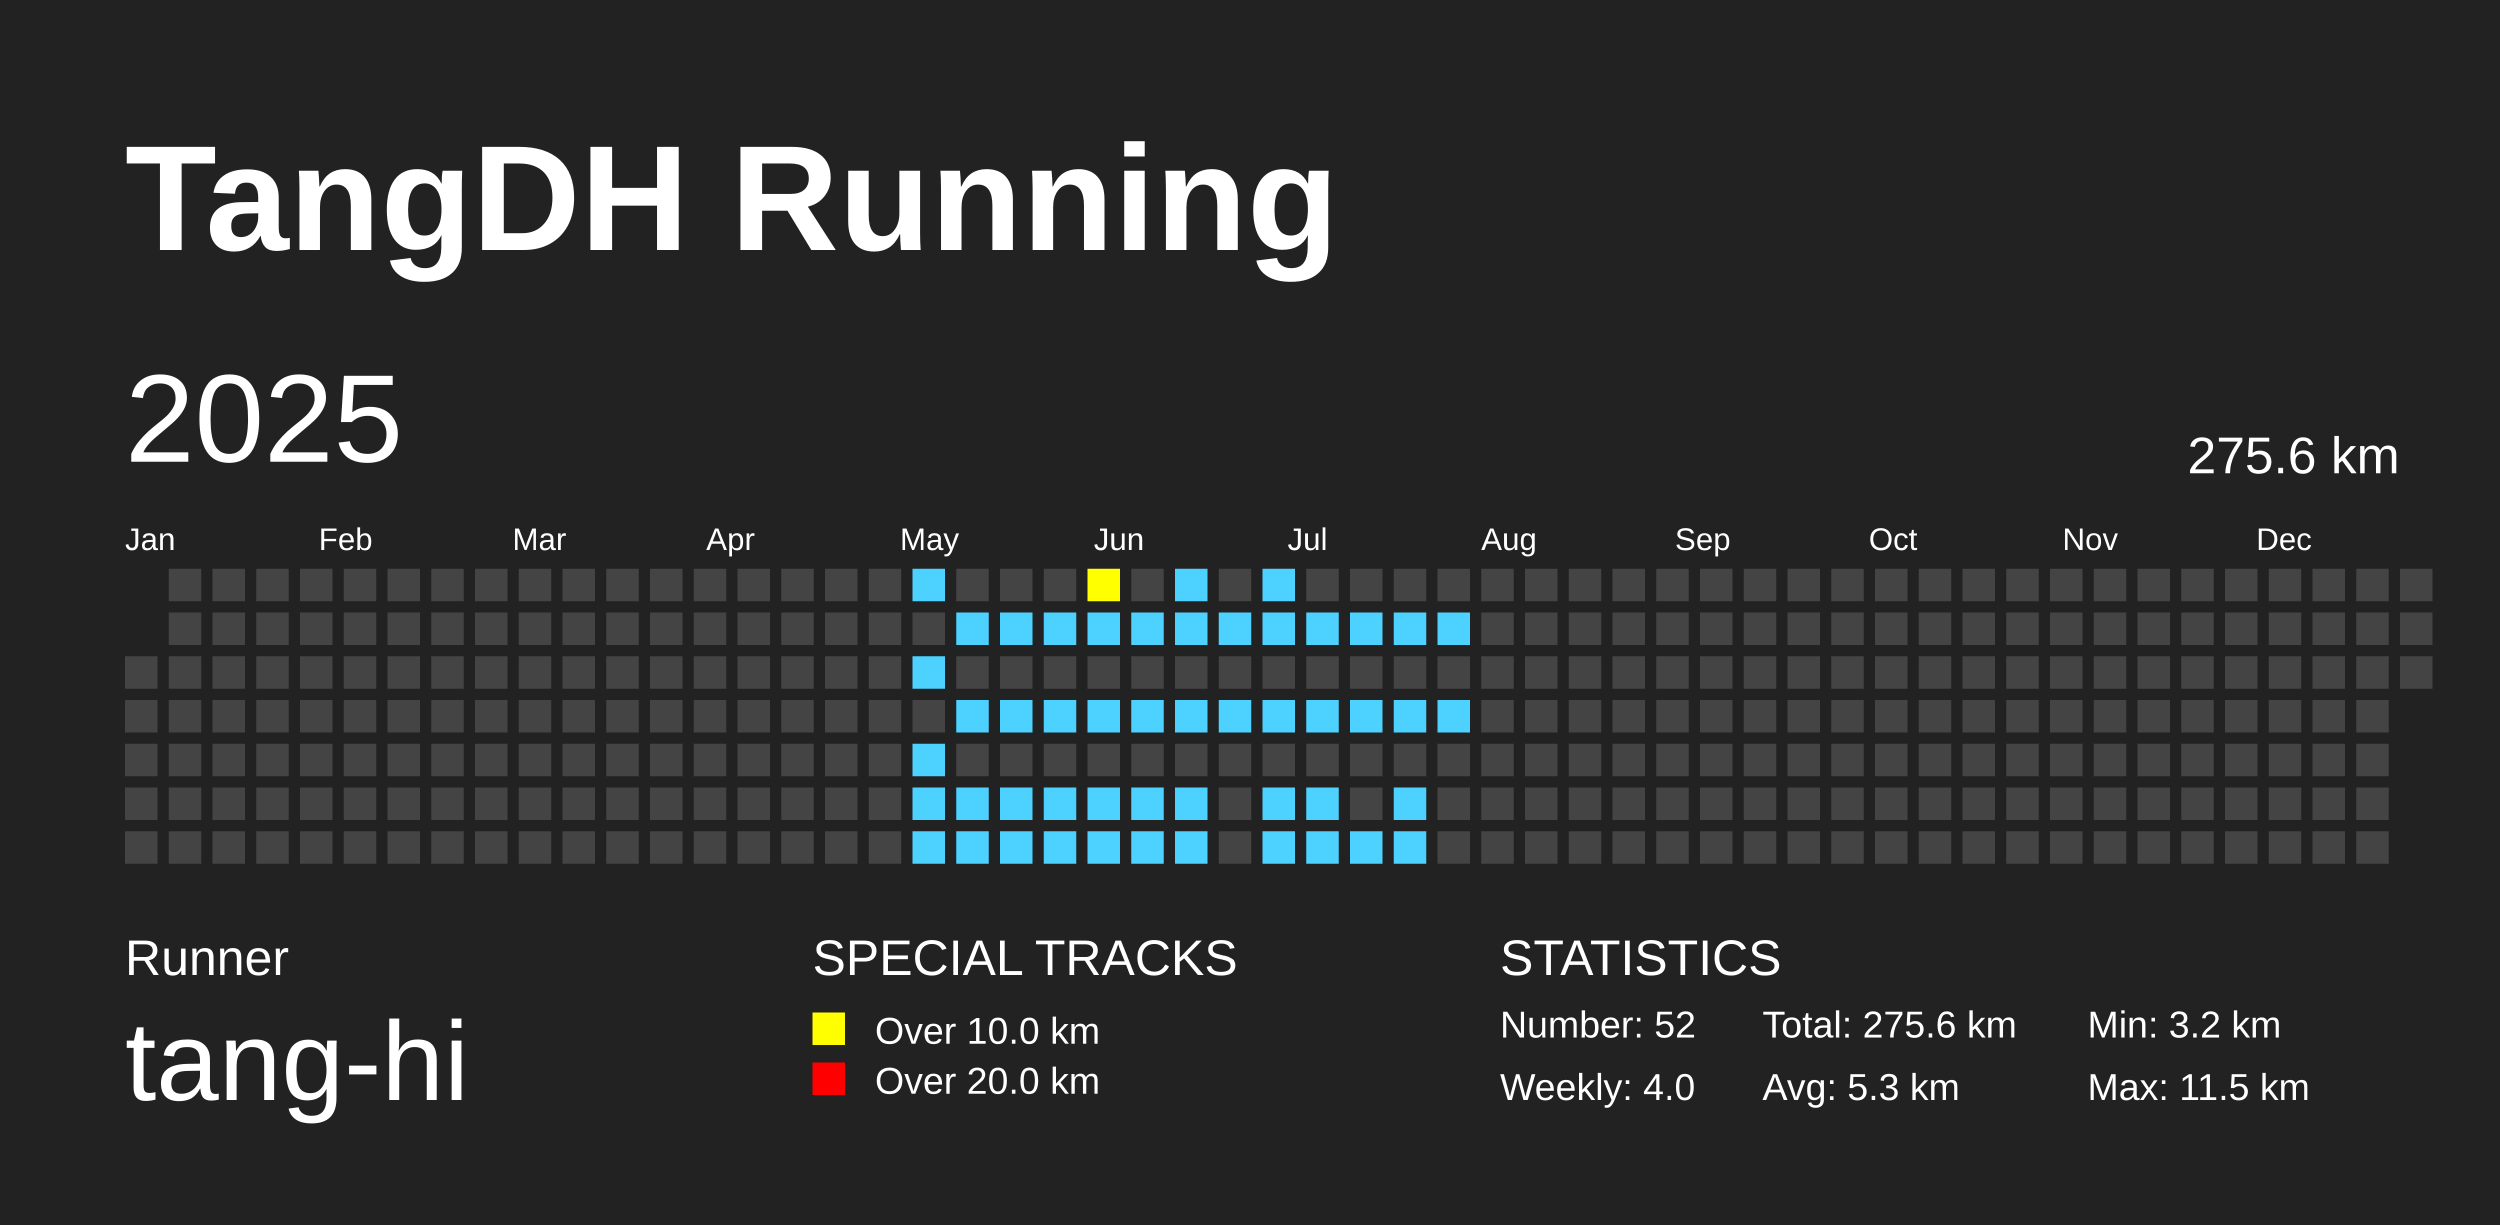
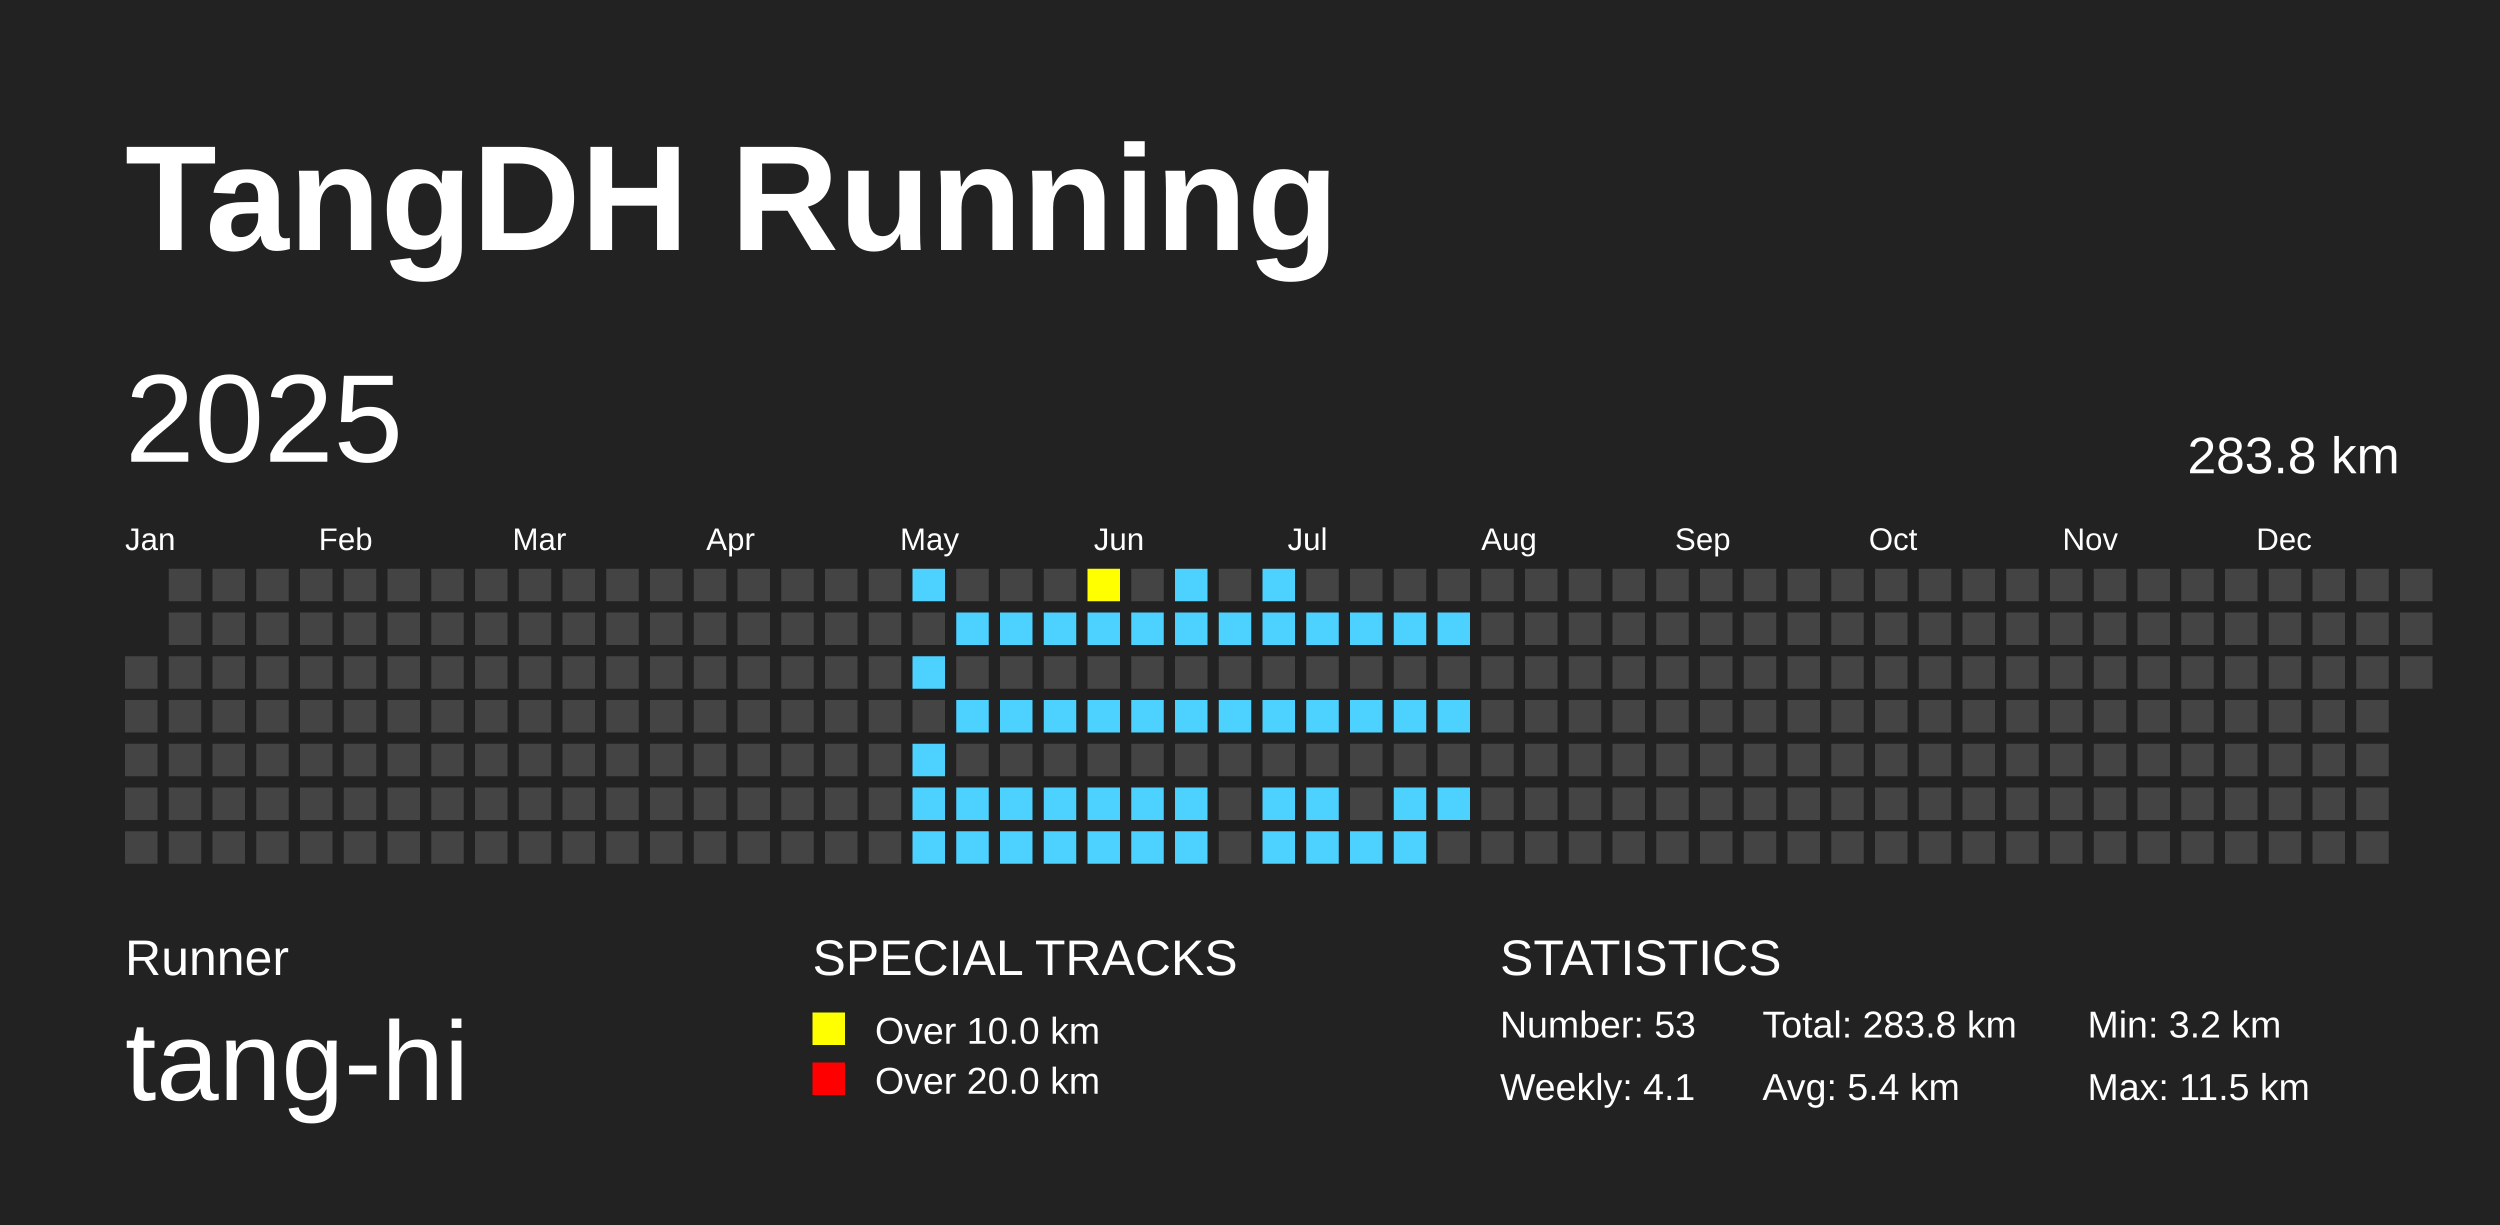
<svg xmlns="http://www.w3.org/2000/svg" baseProfile="full" height="98mm" version="1.1" viewBox="0,0,200,98" width="200mm">
  <defs />
  <rect fill="#222222" height="98" width="200" x="0" y="0" />
  <text fill="#FFFFFF" style="font-size:12px; font-family:Arial; font-weight:bold;" x="10" y="20">TangDH Running</text>
  <text fill="#FFFFFF" style="font-size:4px; font-family:Arial" x="10" y="78">Runner</text>
  <text fill="#FFFFFF" style="font-size:9px; font-family:Arial" x="10" y="88">tang-hi</text>
  <text fill="#FFFFFF" style="font-size:4px; font-family:Arial" x="65" y="78">SPECIAL TRACKS</text>
  <rect fill="yellow" height="2.6" width="2.6" x="65" y="81" />
  <text fill="#FFFFFF" style="font-size:3px; font-family:Arial" x="70" y="83.5">Over 10.0 km</text>
  <rect fill="red" height="2.6" width="2.6" x="65" y="85" />
  <text fill="#FFFFFF" style="font-size:3px; font-family:Arial" x="70" y="87.5">Over 20.0 km</text>
  <text fill="#FFFFFF" style="font-size:4px; font-family:Arial" x="120" y="78">STATISTICS</text>
-   <text fill="#FFFFFF" style="font-size:3px; font-family:Arial" x="120" y="83">Number: 52</text>
-   <text fill="#FFFFFF" style="font-size:3px; font-family:Arial" x="120" y="88">Weekly: 4.0</text>
-   <text fill="#FFFFFF" style="font-size:3px; font-family:Arial" x="141" y="83">Total: 275.6 km</text>
-   <text fill="#FFFFFF" style="font-size:3px; font-family:Arial" x="141" y="88">Avg: 5.3 km</text>
+   <text fill="#FFFFFF" style="font-size:3px; font-family:Arial" x="120" y="83">Number: 53</text>
+   <text fill="#FFFFFF" style="font-size:3px; font-family:Arial" x="120" y="88">Weekly: 4.1</text>
+   <text fill="#FFFFFF" style="font-size:3px; font-family:Arial" x="141" y="83">Total: 283.8 km</text>
+   <text fill="#FFFFFF" style="font-size:3px; font-family:Arial" x="141" y="88">Avg: 5.4 km</text>
  <text fill="#FFFFFF" style="font-size:3px; font-family:Arial" x="167" y="83">Min: 3.2 km</text>
  <text fill="#FFFFFF" style="font-size:3px; font-family:Arial" x="167" y="88">Max: 11.5 km</text>
  <text dominant-baseline="hanging" fill="#FFFFFF" style="font-size:10.0px; font-family:Arial;" x="10" y="30">2025</text>
-   <text dominant-baseline="hanging" fill="#FFFFFF" style="font-size:4.125px; font-family:Arial;" x="175" y="35">275.6 km</text>
+   <text dominant-baseline="hanging" fill="#FFFFFF" style="font-size:4.125px; font-family:Arial;" x="175" y="35">283.8 km</text>
  <text fill="#FFFFFF" style="font-size:2.5px; font-family:Arial" x="10.0" y="44">Jan</text>
  <text fill="#FFFFFF" style="font-size:2.5px; font-family:Arial" x="25.5" y="44">Feb</text>
  <text fill="#FFFFFF" style="font-size:2.5px; font-family:Arial" x="41.0" y="44">Mar</text>
  <text fill="#FFFFFF" style="font-size:2.5px; font-family:Arial" x="56.5" y="44">Apr</text>
  <text fill="#FFFFFF" style="font-size:2.5px; font-family:Arial" x="72.0" y="44">May</text>
  <text fill="#FFFFFF" style="font-size:2.5px; font-family:Arial" x="87.5" y="44">Jun</text>
  <text fill="#FFFFFF" style="font-size:2.5px; font-family:Arial" x="103.0" y="44">Jul</text>
  <text fill="#FFFFFF" style="font-size:2.5px; font-family:Arial" x="118.5" y="44">Aug</text>
  <text fill="#FFFFFF" style="font-size:2.5px; font-family:Arial" x="134.0" y="44">Sep</text>
  <text fill="#FFFFFF" style="font-size:2.5px; font-family:Arial" x="149.5" y="44">Oct</text>
  <text fill="#FFFFFF" style="font-size:2.5px; font-family:Arial" x="165.0" y="44">Nov</text>
  <text fill="#FFFFFF" style="font-size:2.5px; font-family:Arial" x="180.5" y="44">Dec</text>
  <rect fill="#444444" height="2.6" width="2.6" x="10.0" y="52.5" />
  <rect fill="#444444" height="2.6" width="2.6" x="10.0" y="56.0" />
  <rect fill="#444444" height="2.6" width="2.6" x="10.0" y="59.5" />
  <rect fill="#444444" height="2.6" width="2.6" x="10.0" y="63.0" />
  <rect fill="#444444" height="2.6" width="2.6" x="10.0" y="66.5" />
  <rect fill="#444444" height="2.6" width="2.6" x="13.5" y="45.5" />
  <rect fill="#444444" height="2.6" width="2.6" x="13.5" y="49.0" />
  <rect fill="#444444" height="2.6" width="2.6" x="13.5" y="52.5" />
  <rect fill="#444444" height="2.6" width="2.6" x="13.5" y="56.0" />
  <rect fill="#444444" height="2.6" width="2.6" x="13.5" y="59.5" />
  <rect fill="#444444" height="2.6" width="2.6" x="13.5" y="63.0" />
  <rect fill="#444444" height="2.6" width="2.6" x="13.5" y="66.5" />
  <rect fill="#444444" height="2.6" width="2.6" x="17.0" y="45.5" />
  <rect fill="#444444" height="2.6" width="2.6" x="17.0" y="49.0" />
  <rect fill="#444444" height="2.6" width="2.6" x="17.0" y="52.5" />
  <rect fill="#444444" height="2.6" width="2.6" x="17.0" y="56.0" />
  <rect fill="#444444" height="2.6" width="2.6" x="17.0" y="59.5" />
  <rect fill="#444444" height="2.6" width="2.6" x="17.0" y="63.0" />
  <rect fill="#444444" height="2.6" width="2.6" x="17.0" y="66.5" />
  <rect fill="#444444" height="2.6" width="2.6" x="20.5" y="45.5" />
  <rect fill="#444444" height="2.6" width="2.6" x="20.5" y="49.0" />
  <rect fill="#444444" height="2.6" width="2.6" x="20.5" y="52.5" />
  <rect fill="#444444" height="2.6" width="2.6" x="20.5" y="56.0" />
  <rect fill="#444444" height="2.6" width="2.6" x="20.5" y="59.5" />
  <rect fill="#444444" height="2.6" width="2.6" x="20.5" y="63.0" />
  <rect fill="#444444" height="2.6" width="2.6" x="20.5" y="66.5" />
  <rect fill="#444444" height="2.6" width="2.6" x="24.0" y="45.5" />
  <rect fill="#444444" height="2.6" width="2.6" x="24.0" y="49.0" />
  <rect fill="#444444" height="2.6" width="2.6" x="24.0" y="52.5" />
  <rect fill="#444444" height="2.6" width="2.6" x="24.0" y="56.0" />
  <rect fill="#444444" height="2.6" width="2.6" x="24.0" y="59.5" />
  <rect fill="#444444" height="2.6" width="2.6" x="24.0" y="63.0" />
  <rect fill="#444444" height="2.6" width="2.6" x="24.0" y="66.5" />
  <rect fill="#444444" height="2.6" width="2.6" x="27.5" y="45.5" />
  <rect fill="#444444" height="2.6" width="2.6" x="27.5" y="49.0" />
  <rect fill="#444444" height="2.6" width="2.6" x="27.5" y="52.5" />
  <rect fill="#444444" height="2.6" width="2.6" x="27.5" y="56.0" />
  <rect fill="#444444" height="2.6" width="2.6" x="27.5" y="59.5" />
  <rect fill="#444444" height="2.6" width="2.6" x="27.5" y="63.0" />
  <rect fill="#444444" height="2.6" width="2.6" x="27.5" y="66.5" />
  <rect fill="#444444" height="2.6" width="2.6" x="31.0" y="45.5" />
  <rect fill="#444444" height="2.6" width="2.6" x="31.0" y="49.0" />
  <rect fill="#444444" height="2.6" width="2.6" x="31.0" y="52.5" />
  <rect fill="#444444" height="2.6" width="2.6" x="31.0" y="56.0" />
  <rect fill="#444444" height="2.6" width="2.6" x="31.0" y="59.5" />
  <rect fill="#444444" height="2.6" width="2.6" x="31.0" y="63.0" />
  <rect fill="#444444" height="2.6" width="2.6" x="31.0" y="66.5" />
  <rect fill="#444444" height="2.6" width="2.6" x="34.5" y="45.5" />
  <rect fill="#444444" height="2.6" width="2.6" x="34.5" y="49.0" />
  <rect fill="#444444" height="2.6" width="2.6" x="34.5" y="52.5" />
  <rect fill="#444444" height="2.6" width="2.6" x="34.5" y="56.0" />
  <rect fill="#444444" height="2.6" width="2.6" x="34.5" y="59.5" />
  <rect fill="#444444" height="2.6" width="2.6" x="34.5" y="63.0" />
  <rect fill="#444444" height="2.6" width="2.6" x="34.5" y="66.5" />
  <rect fill="#444444" height="2.6" width="2.6" x="38.0" y="45.5" />
  <rect fill="#444444" height="2.6" width="2.6" x="38.0" y="49.0" />
  <rect fill="#444444" height="2.6" width="2.6" x="38.0" y="52.5" />
  <rect fill="#444444" height="2.6" width="2.6" x="38.0" y="56.0" />
  <rect fill="#444444" height="2.6" width="2.6" x="38.0" y="59.5" />
  <rect fill="#444444" height="2.6" width="2.6" x="38.0" y="63.0" />
  <rect fill="#444444" height="2.6" width="2.6" x="38.0" y="66.5" />
  <rect fill="#444444" height="2.6" width="2.6" x="41.5" y="45.5" />
  <rect fill="#444444" height="2.6" width="2.6" x="41.5" y="49.0" />
  <rect fill="#444444" height="2.6" width="2.6" x="41.5" y="52.5" />
  <rect fill="#444444" height="2.6" width="2.6" x="41.5" y="56.0" />
  <rect fill="#444444" height="2.6" width="2.6" x="41.5" y="59.5" />
  <rect fill="#444444" height="2.6" width="2.6" x="41.5" y="63.0" />
  <rect fill="#444444" height="2.6" width="2.6" x="41.5" y="66.5" />
  <rect fill="#444444" height="2.6" width="2.6" x="45.0" y="45.5" />
  <rect fill="#444444" height="2.6" width="2.6" x="45.0" y="49.0" />
  <rect fill="#444444" height="2.6" width="2.6" x="45.0" y="52.5" />
  <rect fill="#444444" height="2.6" width="2.6" x="45.0" y="56.0" />
  <rect fill="#444444" height="2.6" width="2.6" x="45.0" y="59.5" />
  <rect fill="#444444" height="2.6" width="2.6" x="45.0" y="63.0" />
  <rect fill="#444444" height="2.6" width="2.6" x="45.0" y="66.5" />
  <rect fill="#444444" height="2.6" width="2.6" x="48.5" y="45.5" />
  <rect fill="#444444" height="2.6" width="2.6" x="48.5" y="49.0" />
  <rect fill="#444444" height="2.6" width="2.6" x="48.5" y="52.5" />
  <rect fill="#444444" height="2.6" width="2.6" x="48.5" y="56.0" />
  <rect fill="#444444" height="2.6" width="2.6" x="48.5" y="59.5" />
  <rect fill="#444444" height="2.6" width="2.6" x="48.5" y="63.0" />
  <rect fill="#444444" height="2.6" width="2.6" x="48.5" y="66.5" />
  <rect fill="#444444" height="2.6" width="2.6" x="52.0" y="45.5" />
  <rect fill="#444444" height="2.6" width="2.6" x="52.0" y="49.0" />
  <rect fill="#444444" height="2.6" width="2.6" x="52.0" y="52.5" />
  <rect fill="#444444" height="2.6" width="2.6" x="52.0" y="56.0" />
  <rect fill="#444444" height="2.6" width="2.6" x="52.0" y="59.5" />
  <rect fill="#444444" height="2.6" width="2.6" x="52.0" y="63.0" />
  <rect fill="#444444" height="2.6" width="2.6" x="52.0" y="66.5" />
  <rect fill="#444444" height="2.6" width="2.6" x="55.5" y="45.5" />
  <rect fill="#444444" height="2.6" width="2.6" x="55.5" y="49.0" />
  <rect fill="#444444" height="2.6" width="2.6" x="55.5" y="52.5" />
  <rect fill="#444444" height="2.6" width="2.6" x="55.5" y="56.0" />
  <rect fill="#444444" height="2.6" width="2.6" x="55.5" y="59.5" />
  <rect fill="#444444" height="2.6" width="2.6" x="55.5" y="63.0" />
  <rect fill="#444444" height="2.6" width="2.6" x="55.5" y="66.5" />
  <rect fill="#444444" height="2.6" width="2.6" x="59.0" y="45.5" />
  <rect fill="#444444" height="2.6" width="2.6" x="59.0" y="49.0" />
  <rect fill="#444444" height="2.6" width="2.6" x="59.0" y="52.5" />
  <rect fill="#444444" height="2.6" width="2.6" x="59.0" y="56.0" />
  <rect fill="#444444" height="2.6" width="2.6" x="59.0" y="59.5" />
  <rect fill="#444444" height="2.6" width="2.6" x="59.0" y="63.0" />
  <rect fill="#444444" height="2.6" width="2.6" x="59.0" y="66.5" />
  <rect fill="#444444" height="2.6" width="2.6" x="62.5" y="45.5" />
  <rect fill="#444444" height="2.6" width="2.6" x="62.5" y="49.0" />
  <rect fill="#444444" height="2.6" width="2.6" x="62.5" y="52.5" />
  <rect fill="#444444" height="2.6" width="2.6" x="62.5" y="56.0" />
  <rect fill="#444444" height="2.6" width="2.6" x="62.5" y="59.5" />
  <rect fill="#444444" height="2.6" width="2.6" x="62.5" y="63.0" />
  <rect fill="#444444" height="2.6" width="2.6" x="62.5" y="66.5" />
  <rect fill="#444444" height="2.6" width="2.6" x="66.0" y="45.5" />
  <rect fill="#444444" height="2.6" width="2.6" x="66.0" y="49.0" />
  <rect fill="#444444" height="2.6" width="2.6" x="66.0" y="52.5" />
  <rect fill="#444444" height="2.6" width="2.6" x="66.0" y="56.0" />
  <rect fill="#444444" height="2.6" width="2.6" x="66.0" y="59.5" />
  <rect fill="#444444" height="2.6" width="2.6" x="66.0" y="63.0" />
  <rect fill="#444444" height="2.6" width="2.6" x="66.0" y="66.5" />
  <rect fill="#444444" height="2.6" width="2.6" x="69.5" y="45.5" />
  <rect fill="#444444" height="2.6" width="2.6" x="69.5" y="49.0" />
  <rect fill="#444444" height="2.6" width="2.6" x="69.5" y="52.5" />
  <rect fill="#444444" height="2.6" width="2.6" x="69.5" y="56.0" />
  <rect fill="#444444" height="2.6" width="2.6" x="69.5" y="59.5" />
  <rect fill="#444444" height="2.6" width="2.6" x="69.5" y="63.0" />
  <rect fill="#444444" height="2.6" width="2.6" x="69.5" y="66.5" />
  <rect fill="#4DD2FF" height="2.6" width="2.6" x="73.0" y="45.5" />
  <rect fill="#444444" height="2.6" width="2.6" x="73.0" y="49.0" />
  <rect fill="#4DD2FF" height="2.6" width="2.6" x="73.0" y="52.5" />
  <rect fill="#444444" height="2.6" width="2.6" x="73.0" y="56.0" />
  <rect fill="#4DD2FF" height="2.6" width="2.6" x="73.0" y="59.5" />
  <rect fill="#4DD2FF" height="2.6" width="2.6" x="73.0" y="63.0" />
  <rect fill="#4DD2FF" height="2.6" width="2.6" x="73.0" y="66.5" />
  <rect fill="#444444" height="2.6" width="2.6" x="76.5" y="45.5" />
  <rect fill="#4DD2FF" height="2.6" width="2.6" x="76.5" y="49.0" />
  <rect fill="#444444" height="2.6" width="2.6" x="76.5" y="52.5" />
  <rect fill="#4DD2FF" height="2.6" width="2.6" x="76.5" y="56.0" />
  <rect fill="#444444" height="2.6" width="2.6" x="76.5" y="59.5" />
  <rect fill="#4DD2FF" height="2.6" width="2.6" x="76.5" y="63.0" />
  <rect fill="#4DD2FF" height="2.6" width="2.6" x="76.5" y="66.5" />
  <rect fill="#444444" height="2.6" width="2.6" x="80.0" y="45.5" />
  <rect fill="#4DD2FF" height="2.6" width="2.6" x="80.0" y="49.0" />
  <rect fill="#444444" height="2.6" width="2.6" x="80.0" y="52.5" />
  <rect fill="#4DD2FF" height="2.6" width="2.6" x="80.0" y="56.0" />
  <rect fill="#444444" height="2.6" width="2.6" x="80.0" y="59.5" />
  <rect fill="#4DD2FF" height="2.6" width="2.6" x="80.0" y="63.0" />
  <rect fill="#4DD2FF" height="2.6" width="2.6" x="80.0" y="66.5" />
  <rect fill="#444444" height="2.6" width="2.6" x="83.5" y="45.5" />
  <rect fill="#4DD2FF" height="2.6" width="2.6" x="83.5" y="49.0" />
  <rect fill="#444444" height="2.6" width="2.6" x="83.5" y="52.5" />
  <rect fill="#4DD2FF" height="2.6" width="2.6" x="83.5" y="56.0" />
  <rect fill="#444444" height="2.6" width="2.6" x="83.5" y="59.5" />
  <rect fill="#4DD2FF" height="2.6" width="2.6" x="83.5" y="63.0" />
  <rect fill="#4DD2FF" height="2.6" width="2.6" x="83.5" y="66.5" />
  <rect fill="yellow" height="2.6" width="2.6" x="87.0" y="45.5" />
  <rect fill="#4DD2FF" height="2.6" width="2.6" x="87.0" y="49.0" />
  <rect fill="#444444" height="2.6" width="2.6" x="87.0" y="52.5" />
  <rect fill="#4DD2FF" height="2.6" width="2.6" x="87.0" y="56.0" />
  <rect fill="#444444" height="2.6" width="2.6" x="87.0" y="59.5" />
  <rect fill="#4DD2FF" height="2.6" width="2.6" x="87.0" y="63.0" />
  <rect fill="#4DD2FF" height="2.6" width="2.6" x="87.0" y="66.5" />
  <rect fill="#444444" height="2.6" width="2.6" x="90.5" y="45.5" />
  <rect fill="#4DD2FF" height="2.6" width="2.6" x="90.5" y="49.0" />
  <rect fill="#444444" height="2.6" width="2.6" x="90.5" y="52.5" />
  <rect fill="#4DD2FF" height="2.6" width="2.6" x="90.5" y="56.0" />
  <rect fill="#444444" height="2.6" width="2.6" x="90.5" y="59.5" />
  <rect fill="#4DD2FF" height="2.6" width="2.6" x="90.5" y="63.0" />
  <rect fill="#4DD2FF" height="2.6" width="2.6" x="90.5" y="66.5" />
  <rect fill="#4DD2FF" height="2.6" width="2.6" x="94.0" y="45.5" />
  <rect fill="#4DD2FF" height="2.6" width="2.6" x="94.0" y="49.0" />
  <rect fill="#444444" height="2.6" width="2.6" x="94.0" y="52.5" />
  <rect fill="#4DD2FF" height="2.6" width="2.6" x="94.0" y="56.0" />
  <rect fill="#444444" height="2.6" width="2.6" x="94.0" y="59.5" />
  <rect fill="#4DD2FF" height="2.6" width="2.6" x="94.0" y="63.0" />
  <rect fill="#4DD2FF" height="2.6" width="2.6" x="94.0" y="66.5" />
  <rect fill="#444444" height="2.6" width="2.6" x="97.5" y="45.5" />
  <rect fill="#4DD2FF" height="2.6" width="2.6" x="97.5" y="49.0" />
  <rect fill="#444444" height="2.6" width="2.6" x="97.5" y="52.5" />
  <rect fill="#4DD2FF" height="2.6" width="2.6" x="97.5" y="56.0" />
  <rect fill="#444444" height="2.6" width="2.6" x="97.5" y="59.5" />
  <rect fill="#444444" height="2.6" width="2.6" x="97.5" y="63.0" />
  <rect fill="#444444" height="2.6" width="2.6" x="97.5" y="66.5" />
  <rect fill="#4DD2FF" height="2.6" width="2.6" x="101.0" y="45.5" />
  <rect fill="#4DD2FF" height="2.6" width="2.6" x="101.0" y="49.0" />
  <rect fill="#444444" height="2.6" width="2.6" x="101.0" y="52.5" />
  <rect fill="#4DD2FF" height="2.6" width="2.6" x="101.0" y="56.0" />
  <rect fill="#444444" height="2.6" width="2.6" x="101.0" y="59.5" />
  <rect fill="#4DD2FF" height="2.6" width="2.6" x="101.0" y="63.0" />
  <rect fill="#4DD2FF" height="2.6" width="2.6" x="101.0" y="66.5" />
  <rect fill="#444444" height="2.6" width="2.6" x="104.5" y="45.5" />
  <rect fill="#4DD2FF" height="2.6" width="2.6" x="104.5" y="49.0" />
  <rect fill="#444444" height="2.6" width="2.6" x="104.5" y="52.5" />
  <rect fill="#4DD2FF" height="2.6" width="2.6" x="104.5" y="56.0" />
  <rect fill="#444444" height="2.6" width="2.6" x="104.5" y="59.5" />
  <rect fill="#4DD2FF" height="2.6" width="2.6" x="104.5" y="63.0" />
  <rect fill="#4DD2FF" height="2.6" width="2.6" x="104.5" y="66.5" />
  <rect fill="#444444" height="2.6" width="2.6" x="108.0" y="45.5" />
  <rect fill="#4DD2FF" height="2.6" width="2.6" x="108.0" y="49.0" />
  <rect fill="#444444" height="2.6" width="2.6" x="108.0" y="52.5" />
  <rect fill="#4DD2FF" height="2.6" width="2.6" x="108.0" y="56.0" />
  <rect fill="#444444" height="2.6" width="2.6" x="108.0" y="59.5" />
  <rect fill="#444444" height="2.6" width="2.6" x="108.0" y="63.0" />
  <rect fill="#4DD2FF" height="2.6" width="2.6" x="108.0" y="66.5" />
  <rect fill="#444444" height="2.6" width="2.6" x="111.5" y="45.5" />
  <rect fill="#4DD2FF" height="2.6" width="2.6" x="111.5" y="49.0" />
  <rect fill="#444444" height="2.6" width="2.6" x="111.5" y="52.5" />
  <rect fill="#4DD2FF" height="2.6" width="2.6" x="111.5" y="56.0" />
  <rect fill="#444444" height="2.6" width="2.6" x="111.5" y="59.5" />
  <rect fill="#4DD2FF" height="2.6" width="2.6" x="111.5" y="63.0" />
  <rect fill="#4DD2FF" height="2.6" width="2.6" x="111.5" y="66.5" />
  <rect fill="#444444" height="2.6" width="2.6" x="115.0" y="45.5" />
  <rect fill="#4DD2FF" height="2.6" width="2.6" x="115.0" y="49.0" />
  <rect fill="#444444" height="2.6" width="2.6" x="115.0" y="52.5" />
  <rect fill="#4DD2FF" height="2.6" width="2.6" x="115.0" y="56.0" />
  <rect fill="#444444" height="2.6" width="2.6" x="115.0" y="59.5" />
-   <rect fill="#444444" height="2.6" width="2.6" x="115.0" y="63.0" />
+   <rect fill="#4DD2FF" height="2.6" width="2.6" x="115.0" y="63.0" />
  <rect fill="#444444" height="2.6" width="2.6" x="115.0" y="66.5" />
  <rect fill="#444444" height="2.6" width="2.6" x="118.5" y="45.5" />
  <rect fill="#444444" height="2.6" width="2.6" x="118.5" y="49.0" />
  <rect fill="#444444" height="2.6" width="2.6" x="118.5" y="52.5" />
  <rect fill="#444444" height="2.6" width="2.6" x="118.5" y="56.0" />
  <rect fill="#444444" height="2.6" width="2.6" x="118.5" y="59.5" />
  <rect fill="#444444" height="2.6" width="2.6" x="118.5" y="63.0" />
  <rect fill="#444444" height="2.6" width="2.6" x="118.5" y="66.5" />
  <rect fill="#444444" height="2.6" width="2.6" x="122.0" y="45.5" />
  <rect fill="#444444" height="2.6" width="2.6" x="122.0" y="49.0" />
  <rect fill="#444444" height="2.6" width="2.6" x="122.0" y="52.5" />
  <rect fill="#444444" height="2.6" width="2.6" x="122.0" y="56.0" />
  <rect fill="#444444" height="2.6" width="2.6" x="122.0" y="59.5" />
  <rect fill="#444444" height="2.6" width="2.6" x="122.0" y="63.0" />
  <rect fill="#444444" height="2.6" width="2.6" x="122.0" y="66.5" />
  <rect fill="#444444" height="2.6" width="2.6" x="125.5" y="45.5" />
  <rect fill="#444444" height="2.6" width="2.6" x="125.5" y="49.0" />
  <rect fill="#444444" height="2.6" width="2.6" x="125.5" y="52.5" />
  <rect fill="#444444" height="2.6" width="2.6" x="125.5" y="56.0" />
  <rect fill="#444444" height="2.6" width="2.6" x="125.5" y="59.5" />
  <rect fill="#444444" height="2.6" width="2.6" x="125.5" y="63.0" />
  <rect fill="#444444" height="2.6" width="2.6" x="125.5" y="66.5" />
  <rect fill="#444444" height="2.6" width="2.6" x="129.0" y="45.5" />
  <rect fill="#444444" height="2.6" width="2.6" x="129.0" y="49.0" />
  <rect fill="#444444" height="2.6" width="2.6" x="129.0" y="52.5" />
  <rect fill="#444444" height="2.6" width="2.6" x="129.0" y="56.0" />
  <rect fill="#444444" height="2.6" width="2.6" x="129.0" y="59.5" />
  <rect fill="#444444" height="2.6" width="2.6" x="129.0" y="63.0" />
  <rect fill="#444444" height="2.6" width="2.6" x="129.0" y="66.5" />
  <rect fill="#444444" height="2.6" width="2.6" x="132.5" y="45.5" />
  <rect fill="#444444" height="2.6" width="2.6" x="132.5" y="49.0" />
  <rect fill="#444444" height="2.6" width="2.6" x="132.5" y="52.5" />
  <rect fill="#444444" height="2.6" width="2.6" x="132.5" y="56.0" />
  <rect fill="#444444" height="2.6" width="2.6" x="132.5" y="59.5" />
  <rect fill="#444444" height="2.6" width="2.6" x="132.5" y="63.0" />
  <rect fill="#444444" height="2.6" width="2.6" x="132.5" y="66.5" />
  <rect fill="#444444" height="2.6" width="2.6" x="136.0" y="45.5" />
  <rect fill="#444444" height="2.6" width="2.6" x="136.0" y="49.0" />
  <rect fill="#444444" height="2.6" width="2.6" x="136.0" y="52.5" />
  <rect fill="#444444" height="2.6" width="2.6" x="136.0" y="56.0" />
  <rect fill="#444444" height="2.6" width="2.6" x="136.0" y="59.5" />
  <rect fill="#444444" height="2.6" width="2.6" x="136.0" y="63.0" />
  <rect fill="#444444" height="2.6" width="2.6" x="136.0" y="66.5" />
  <rect fill="#444444" height="2.6" width="2.6" x="139.5" y="45.5" />
  <rect fill="#444444" height="2.6" width="2.6" x="139.5" y="49.0" />
  <rect fill="#444444" height="2.6" width="2.6" x="139.5" y="52.5" />
  <rect fill="#444444" height="2.6" width="2.6" x="139.5" y="56.0" />
  <rect fill="#444444" height="2.6" width="2.6" x="139.5" y="59.5" />
  <rect fill="#444444" height="2.6" width="2.6" x="139.5" y="63.0" />
  <rect fill="#444444" height="2.6" width="2.6" x="139.5" y="66.5" />
  <rect fill="#444444" height="2.6" width="2.6" x="143.0" y="45.5" />
  <rect fill="#444444" height="2.6" width="2.6" x="143.0" y="49.0" />
  <rect fill="#444444" height="2.6" width="2.6" x="143.0" y="52.5" />
  <rect fill="#444444" height="2.6" width="2.6" x="143.0" y="56.0" />
  <rect fill="#444444" height="2.6" width="2.6" x="143.0" y="59.5" />
  <rect fill="#444444" height="2.6" width="2.6" x="143.0" y="63.0" />
  <rect fill="#444444" height="2.6" width="2.6" x="143.0" y="66.5" />
  <rect fill="#444444" height="2.6" width="2.6" x="146.5" y="45.5" />
  <rect fill="#444444" height="2.6" width="2.6" x="146.5" y="49.0" />
  <rect fill="#444444" height="2.6" width="2.6" x="146.5" y="52.5" />
  <rect fill="#444444" height="2.6" width="2.6" x="146.5" y="56.0" />
  <rect fill="#444444" height="2.6" width="2.6" x="146.5" y="59.5" />
  <rect fill="#444444" height="2.6" width="2.6" x="146.5" y="63.0" />
  <rect fill="#444444" height="2.6" width="2.6" x="146.5" y="66.5" />
  <rect fill="#444444" height="2.6" width="2.6" x="150.0" y="45.5" />
  <rect fill="#444444" height="2.6" width="2.6" x="150.0" y="49.0" />
  <rect fill="#444444" height="2.6" width="2.6" x="150.0" y="52.5" />
  <rect fill="#444444" height="2.6" width="2.6" x="150.0" y="56.0" />
  <rect fill="#444444" height="2.6" width="2.6" x="150.0" y="59.5" />
  <rect fill="#444444" height="2.6" width="2.6" x="150.0" y="63.0" />
  <rect fill="#444444" height="2.6" width="2.6" x="150.0" y="66.5" />
  <rect fill="#444444" height="2.6" width="2.6" x="153.5" y="45.5" />
  <rect fill="#444444" height="2.6" width="2.6" x="153.5" y="49.0" />
  <rect fill="#444444" height="2.6" width="2.6" x="153.5" y="52.5" />
  <rect fill="#444444" height="2.6" width="2.6" x="153.5" y="56.0" />
  <rect fill="#444444" height="2.6" width="2.6" x="153.5" y="59.5" />
  <rect fill="#444444" height="2.6" width="2.6" x="153.5" y="63.0" />
  <rect fill="#444444" height="2.6" width="2.6" x="153.5" y="66.5" />
  <rect fill="#444444" height="2.6" width="2.6" x="157.0" y="45.5" />
  <rect fill="#444444" height="2.6" width="2.6" x="157.0" y="49.0" />
  <rect fill="#444444" height="2.6" width="2.6" x="157.0" y="52.5" />
  <rect fill="#444444" height="2.6" width="2.6" x="157.0" y="56.0" />
  <rect fill="#444444" height="2.6" width="2.6" x="157.0" y="59.5" />
  <rect fill="#444444" height="2.6" width="2.6" x="157.0" y="63.0" />
  <rect fill="#444444" height="2.6" width="2.6" x="157.0" y="66.5" />
  <rect fill="#444444" height="2.6" width="2.6" x="160.5" y="45.5" />
  <rect fill="#444444" height="2.6" width="2.6" x="160.5" y="49.0" />
  <rect fill="#444444" height="2.6" width="2.6" x="160.5" y="52.5" />
  <rect fill="#444444" height="2.6" width="2.6" x="160.5" y="56.0" />
  <rect fill="#444444" height="2.6" width="2.6" x="160.5" y="59.5" />
  <rect fill="#444444" height="2.6" width="2.6" x="160.5" y="63.0" />
  <rect fill="#444444" height="2.6" width="2.6" x="160.5" y="66.5" />
  <rect fill="#444444" height="2.6" width="2.6" x="164.0" y="45.5" />
  <rect fill="#444444" height="2.6" width="2.6" x="164.0" y="49.0" />
  <rect fill="#444444" height="2.6" width="2.6" x="164.0" y="52.5" />
  <rect fill="#444444" height="2.6" width="2.6" x="164.0" y="56.0" />
  <rect fill="#444444" height="2.6" width="2.6" x="164.0" y="59.5" />
  <rect fill="#444444" height="2.6" width="2.6" x="164.0" y="63.0" />
  <rect fill="#444444" height="2.6" width="2.6" x="164.0" y="66.5" />
  <rect fill="#444444" height="2.6" width="2.6" x="167.5" y="45.5" />
  <rect fill="#444444" height="2.6" width="2.6" x="167.5" y="49.0" />
  <rect fill="#444444" height="2.6" width="2.6" x="167.5" y="52.5" />
  <rect fill="#444444" height="2.6" width="2.6" x="167.5" y="56.0" />
  <rect fill="#444444" height="2.6" width="2.6" x="167.5" y="59.5" />
  <rect fill="#444444" height="2.6" width="2.6" x="167.5" y="63.0" />
  <rect fill="#444444" height="2.6" width="2.6" x="167.5" y="66.5" />
  <rect fill="#444444" height="2.6" width="2.6" x="171.0" y="45.5" />
  <rect fill="#444444" height="2.6" width="2.6" x="171.0" y="49.0" />
  <rect fill="#444444" height="2.6" width="2.6" x="171.0" y="52.5" />
  <rect fill="#444444" height="2.6" width="2.6" x="171.0" y="56.0" />
  <rect fill="#444444" height="2.6" width="2.6" x="171.0" y="59.5" />
  <rect fill="#444444" height="2.6" width="2.6" x="171.0" y="63.0" />
  <rect fill="#444444" height="2.6" width="2.6" x="171.0" y="66.5" />
  <rect fill="#444444" height="2.6" width="2.6" x="174.5" y="45.5" />
  <rect fill="#444444" height="2.6" width="2.6" x="174.5" y="49.0" />
  <rect fill="#444444" height="2.6" width="2.6" x="174.5" y="52.5" />
  <rect fill="#444444" height="2.6" width="2.6" x="174.5" y="56.0" />
  <rect fill="#444444" height="2.6" width="2.6" x="174.5" y="59.5" />
  <rect fill="#444444" height="2.6" width="2.6" x="174.5" y="63.0" />
  <rect fill="#444444" height="2.6" width="2.6" x="174.5" y="66.5" />
  <rect fill="#444444" height="2.6" width="2.6" x="178.0" y="45.5" />
  <rect fill="#444444" height="2.6" width="2.6" x="178.0" y="49.0" />
  <rect fill="#444444" height="2.6" width="2.6" x="178.0" y="52.5" />
  <rect fill="#444444" height="2.6" width="2.6" x="178.0" y="56.0" />
  <rect fill="#444444" height="2.6" width="2.6" x="178.0" y="59.5" />
  <rect fill="#444444" height="2.6" width="2.6" x="178.0" y="63.0" />
  <rect fill="#444444" height="2.6" width="2.6" x="178.0" y="66.5" />
  <rect fill="#444444" height="2.6" width="2.6" x="181.5" y="45.5" />
  <rect fill="#444444" height="2.6" width="2.6" x="181.5" y="49.0" />
  <rect fill="#444444" height="2.6" width="2.6" x="181.5" y="52.5" />
  <rect fill="#444444" height="2.6" width="2.6" x="181.5" y="56.0" />
  <rect fill="#444444" height="2.6" width="2.6" x="181.5" y="59.5" />
  <rect fill="#444444" height="2.6" width="2.6" x="181.5" y="63.0" />
  <rect fill="#444444" height="2.6" width="2.6" x="181.5" y="66.5" />
  <rect fill="#444444" height="2.6" width="2.6" x="185.0" y="45.5" />
  <rect fill="#444444" height="2.6" width="2.6" x="185.0" y="49.0" />
  <rect fill="#444444" height="2.6" width="2.6" x="185.0" y="52.5" />
  <rect fill="#444444" height="2.6" width="2.6" x="185.0" y="56.0" />
  <rect fill="#444444" height="2.6" width="2.6" x="185.0" y="59.5" />
  <rect fill="#444444" height="2.6" width="2.6" x="185.0" y="63.0" />
  <rect fill="#444444" height="2.6" width="2.6" x="185.0" y="66.5" />
  <rect fill="#444444" height="2.6" width="2.6" x="188.5" y="45.5" />
  <rect fill="#444444" height="2.6" width="2.6" x="188.5" y="49.0" />
  <rect fill="#444444" height="2.6" width="2.6" x="188.5" y="52.5" />
  <rect fill="#444444" height="2.6" width="2.6" x="188.5" y="56.0" />
  <rect fill="#444444" height="2.6" width="2.6" x="188.5" y="59.5" />
  <rect fill="#444444" height="2.6" width="2.6" x="188.5" y="63.0" />
  <rect fill="#444444" height="2.6" width="2.6" x="188.5" y="66.5" />
  <rect fill="#444444" height="2.6" width="2.6" x="192.0" y="45.5" />
  <rect fill="#444444" height="2.6" width="2.6" x="192.0" y="49.0" />
  <rect fill="#444444" height="2.6" width="2.6" x="192.0" y="52.5" />
</svg>
